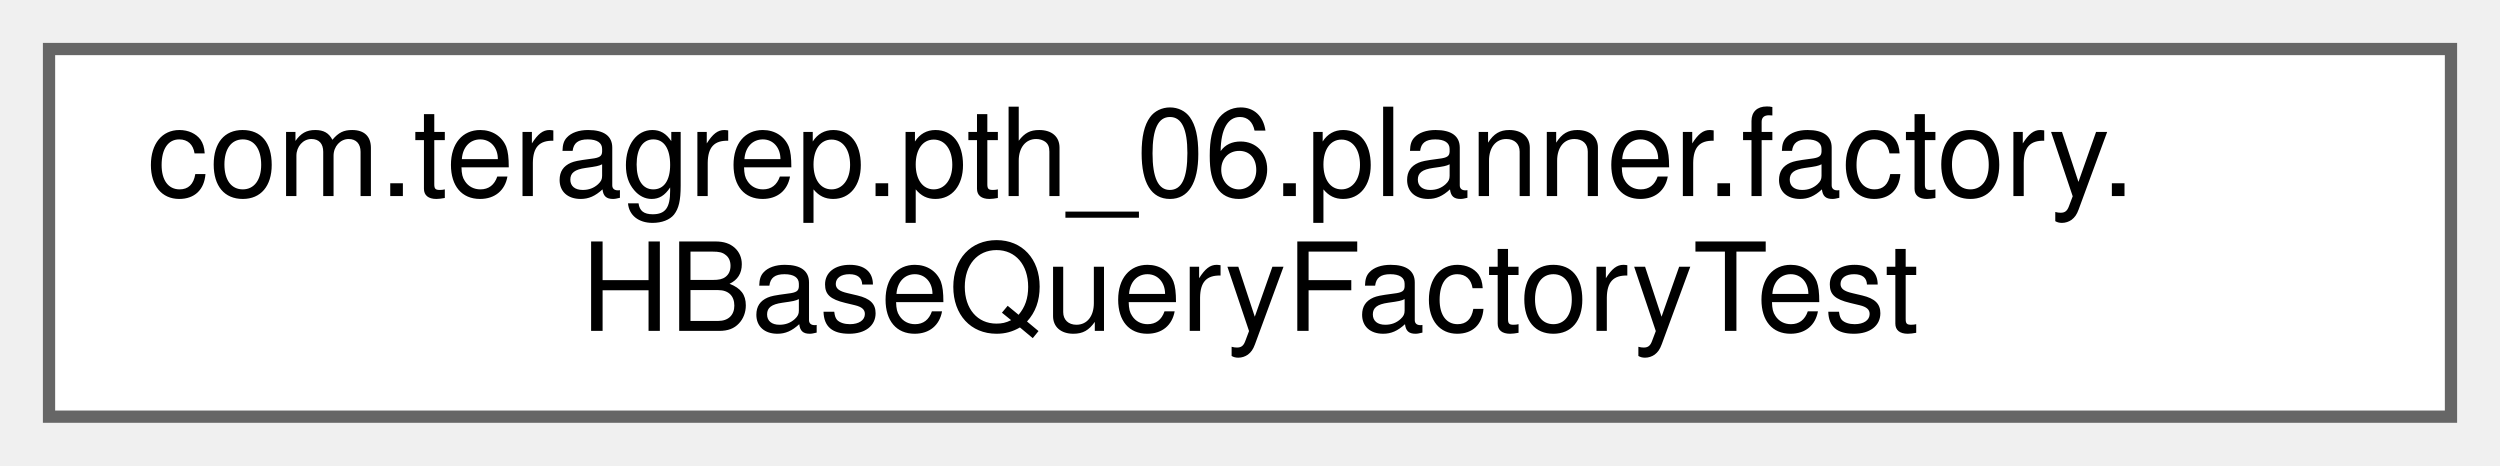
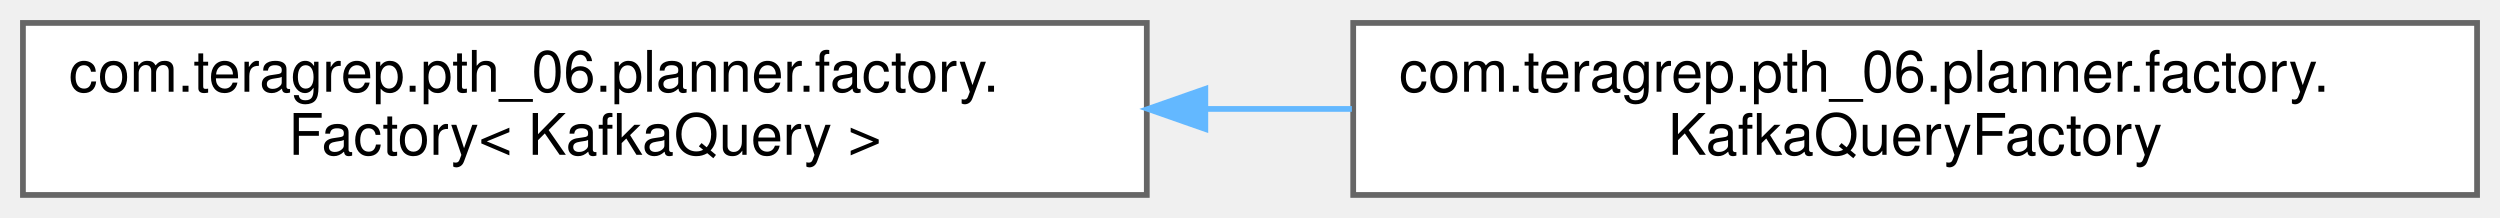
- <svg xmlns="http://www.w3.org/2000/svg" xmlns:xlink="http://www.w3.org/1999/xlink" width="204pt" height="38pt" viewBox="0.00 0.00 204.00 38.00">
+ <svg xmlns="http://www.w3.org/2000/svg" xmlns:xlink="http://www.w3.org/1999/xlink" width="436pt" height="38pt" viewBox="0.00 0.00 436.00 38.00">
  <g id="graph0" class="graph" transform="scale(1 1) rotate(0) translate(4 34)">
    <g id="Node000000" class="node">
      <g id="a_Node000000">
-         <a xlink:href="classcom_1_1teragrep_1_1pth__06_1_1planner_1_1factory_1_1HBaseQueryFactoryTest.html" target="_top" xlink:title=" ">
+         <a xlink:href="interfacecom_1_1teragrep_1_1pth__06_1_1planner_1_1factory_1_1Factory.html" target="_top" xlink:title=" ">
          <polygon fill="white" stroke="#666666" points="196,-30 0,-30 0,0 196,0 196,-30" />
          <text text-anchor="start" x="8" y="-18" font-family="Helvetica,sans-Serif" font-size="10.00">com.teragrep.pth_06.planner.factory.</text>
-           <text text-anchor="middle" x="98" y="-7" font-family="Helvetica,sans-Serif" font-size="10.00">HBaseQueryFactoryTest</text>
+           <text text-anchor="middle" x="98" y="-7" font-family="Helvetica,sans-Serif" font-size="10.00">Factory&lt; KafkaQuery &gt;</text>
+         </a>
+       </g>
+     </g>
+     <g id="Node000001" class="node">
+       <g id="a_Node000001">
+         <a xlink:href="classcom_1_1teragrep_1_1pth__06_1_1planner_1_1factory_1_1KafkaQueryFactory.html" target="_top" xlink:title=" ">
+           <polygon fill="white" stroke="#666666" points="428,-30 232,-30 232,0 428,0 428,-30" />
+           <text text-anchor="start" x="240" y="-18" font-family="Helvetica,sans-Serif" font-size="10.00">com.teragrep.pth_06.planner.factory.</text>
+           <text text-anchor="middle" x="330" y="-7" font-family="Helvetica,sans-Serif" font-size="10.00">KafkaQueryFactory</text>
+         </a>
+       </g>
+     </g>
+     <g id="edge55_Node000000_Node000001" class="edge">
+       <g id="a_edge55_Node000000_Node000001">
+         <a xlink:title=" ">
+           <path fill="none" stroke="#63b8ff" d="M206.47,-15C214.91,-15 223.4,-15 231.77,-15" />
+           <polygon fill="#63b8ff" stroke="#63b8ff" points="206.21,-11.5 196.21,-15 206.21,-18.5 206.21,-11.5" />
        </a>
      </g>
    </g>
  </g>
</svg>
